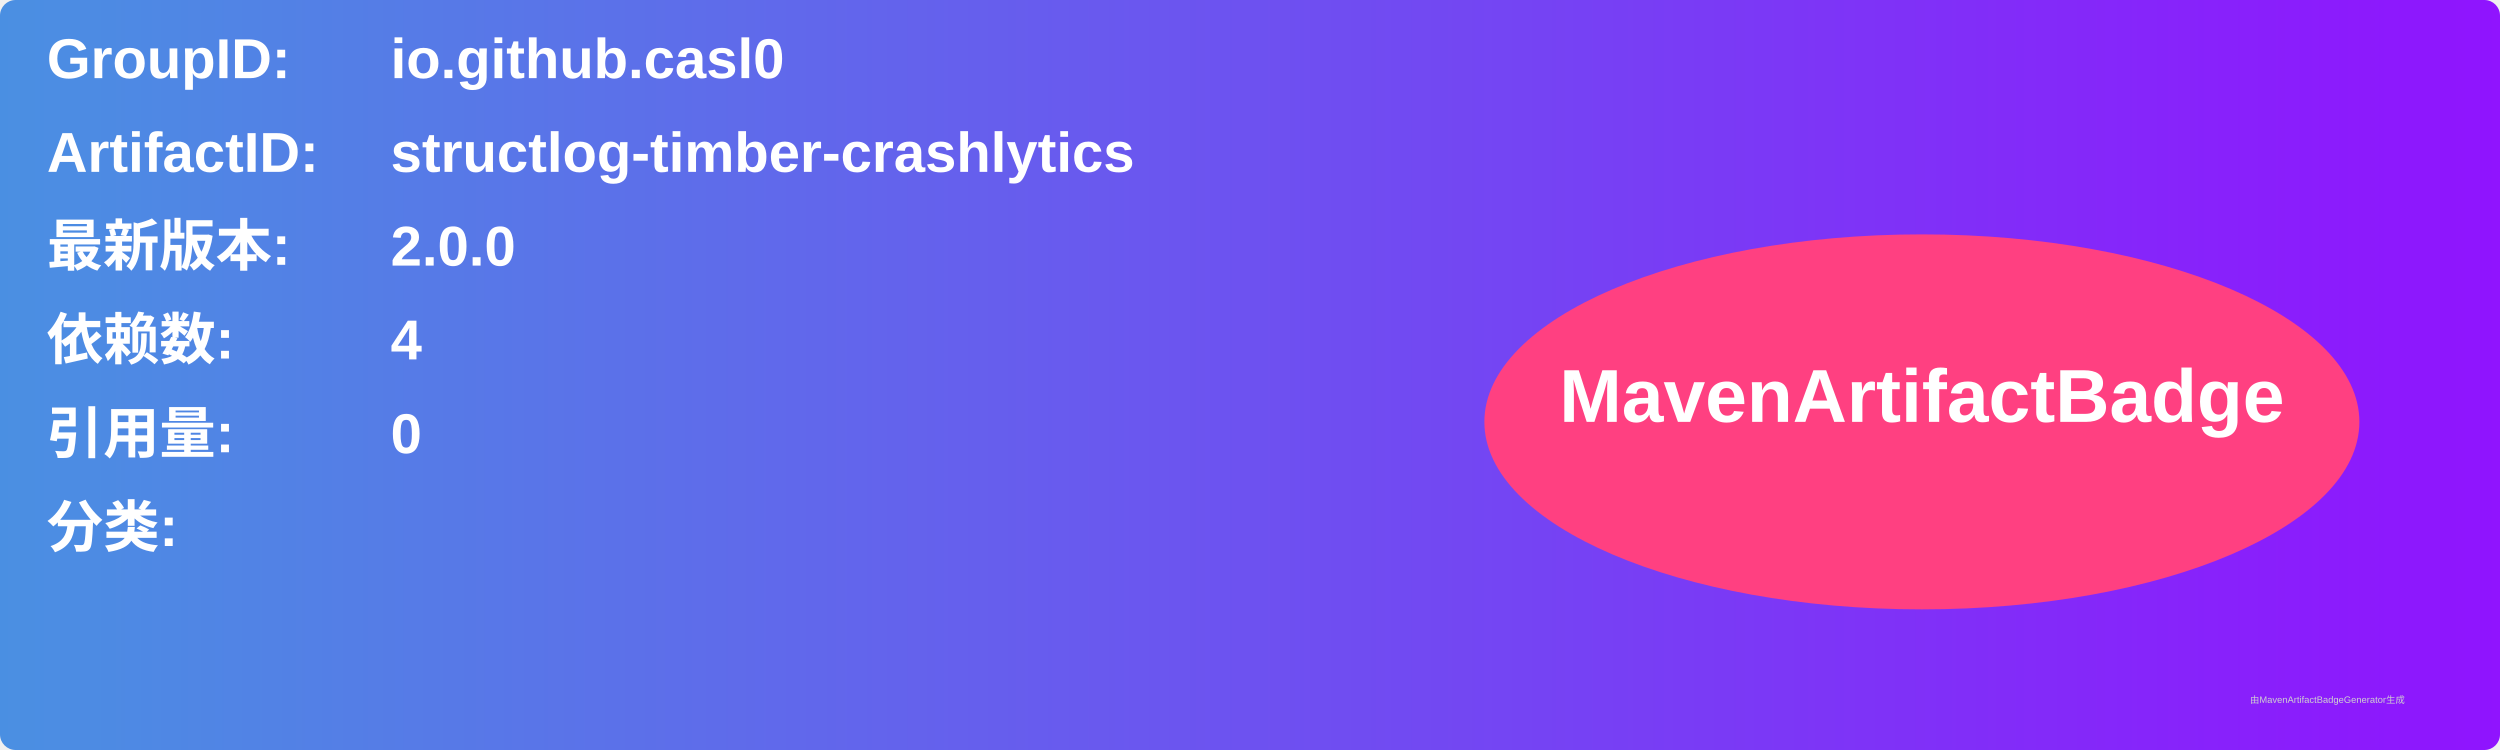
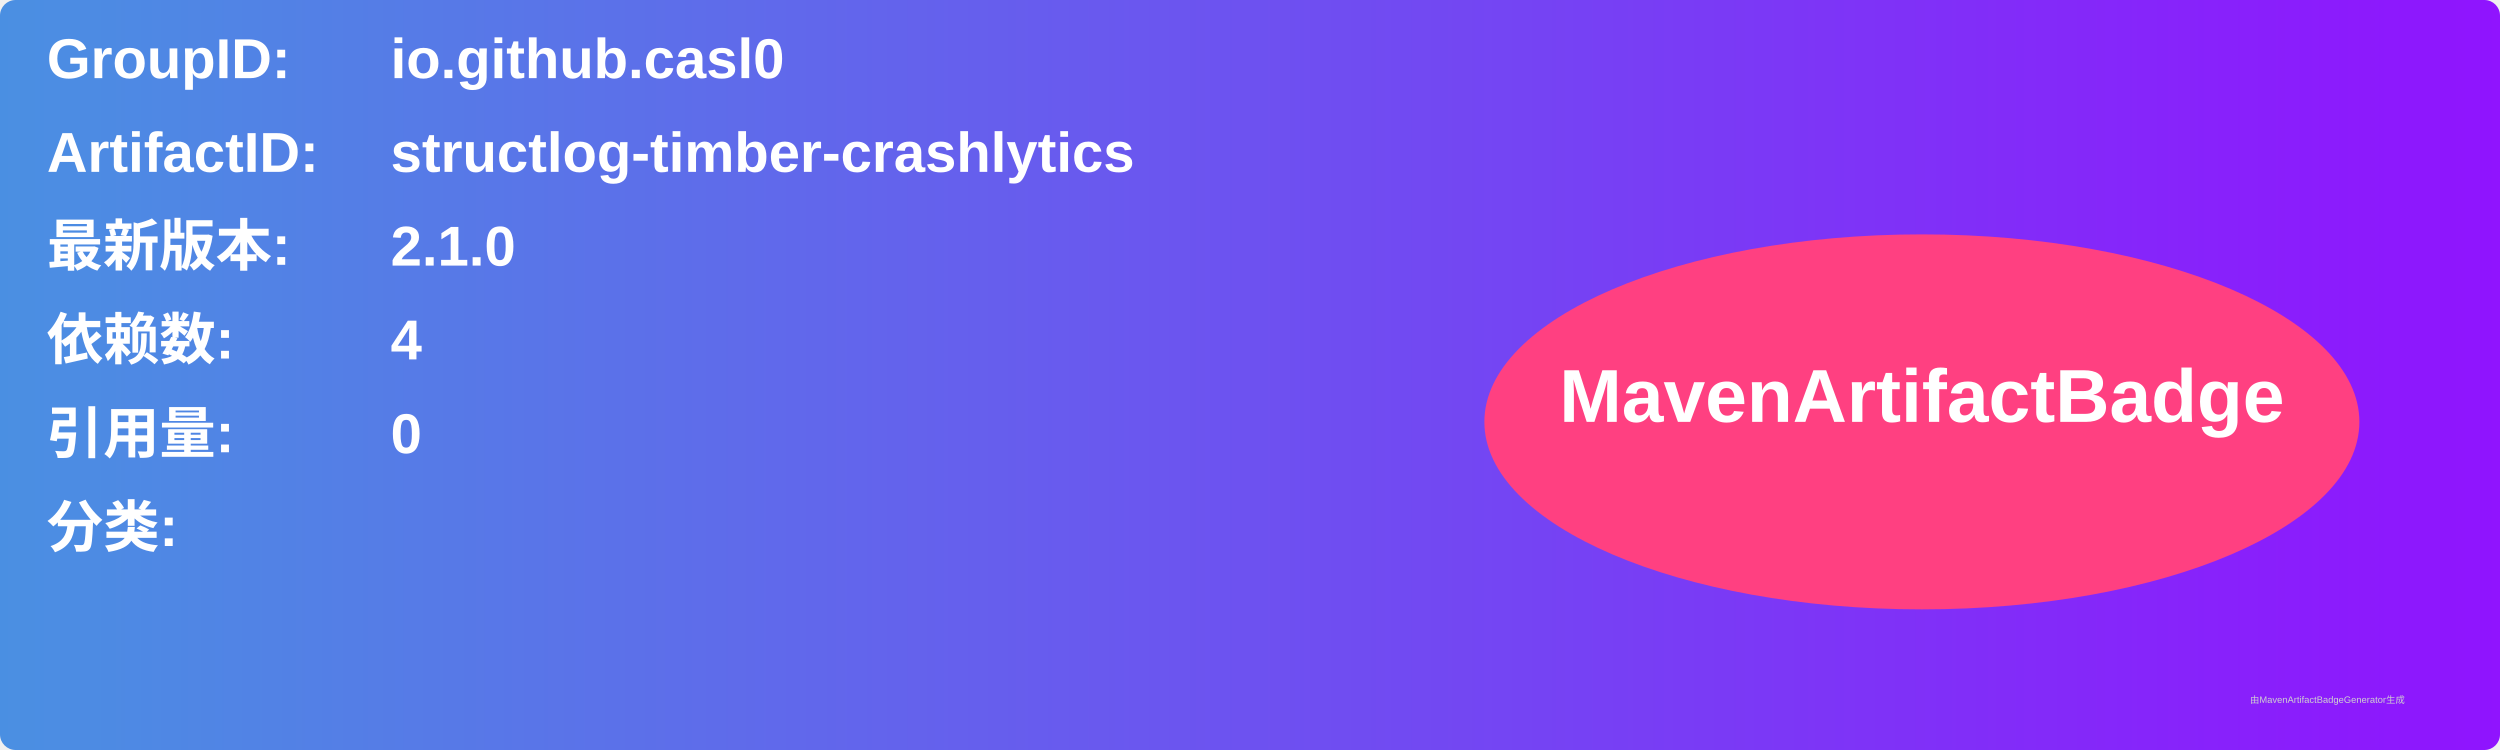
<svg xmlns="http://www.w3.org/2000/svg" width="800" height="240" viewBox="0 0 800 240">
  <linearGradient id="grad" x1="0%" y1="0%" x2="100%" y2="0%">
    <stop offset="0%" stop-color="#4a90e2" />
    <stop offset="100%" stop-color="#9013fe" />
  </linearGradient>
  <rect width="100%" height="100%" rx="5" ry="5" fill="url(#grad)" />
  <g transform="translate(15, 15)">
    <text x="0" y="10" font-family="Arial" font-size="18" fill="white" font-weight="bold" width="260">GroupID:</text>
    <text x="110" y="10" font-family="Arial" font-size="18" fill="white" font-weight="bold" width="460">io.github.casl0</text>
    <text x="0" y="40" font-family="Arial" font-size="18" fill="white" font-weight="bold" width="260">ArtifactID:</text>
    <text x="110" y="40" font-family="Arial" font-size="18" fill="white" font-weight="bold" width="460">structlog-timber-crashlytics</text>
    <text x="0" y="70" font-family="Arial" font-size="18" fill="white" font-weight="bold">最新版本:</text>
    <text x="110" y="70" font-family="Arial" font-size="18" fill="white" font-weight="bold">
-       <tspan font-weight="bold">2.0.0</tspan>
+       <tspan font-weight="bold">2.1.0</tspan>
    </text>
    <text x="0" y="100" font-family="Arial" font-size="18" fill="white" font-weight="bold">依赖数: </text>
    <text x="110" y="100" font-family="Arial" font-size="18" fill="white">
      <tspan font-weight="bold">4</tspan>
    </text>
    <text x="0" y="130" font-family="Arial" font-size="18" fill="white" font-weight="bold">引用量: </text>
    <text x="110" y="130" font-family="Arial" font-size="18" fill="white">
      <tspan font-weight="bold">0</tspan>
    </text>
    <text x="0" y="160" font-family="Arial" font-size="18" fill="white" font-weight="bold">分类:</text>
    <text x="10" y="190" font-family="Arial" font-size="10" fill="white">
      <tspan font-weight="bold" />
    </text>
    <ellipse cx="600" cy="120" rx="140" ry="60" fill="#ff4081" />
    <text x="600" y="120" text-anchor="middle" font-family="Arial" font-size="24" fill="white" font-weight="bold">MavenArtifactBadge</text>
  </g>
  <text x="720" y="225" font-family="Arial" font-size="3" fill="#d0d0d0">由MavenArtifactBadgeGenerator生成</text>
</svg>
